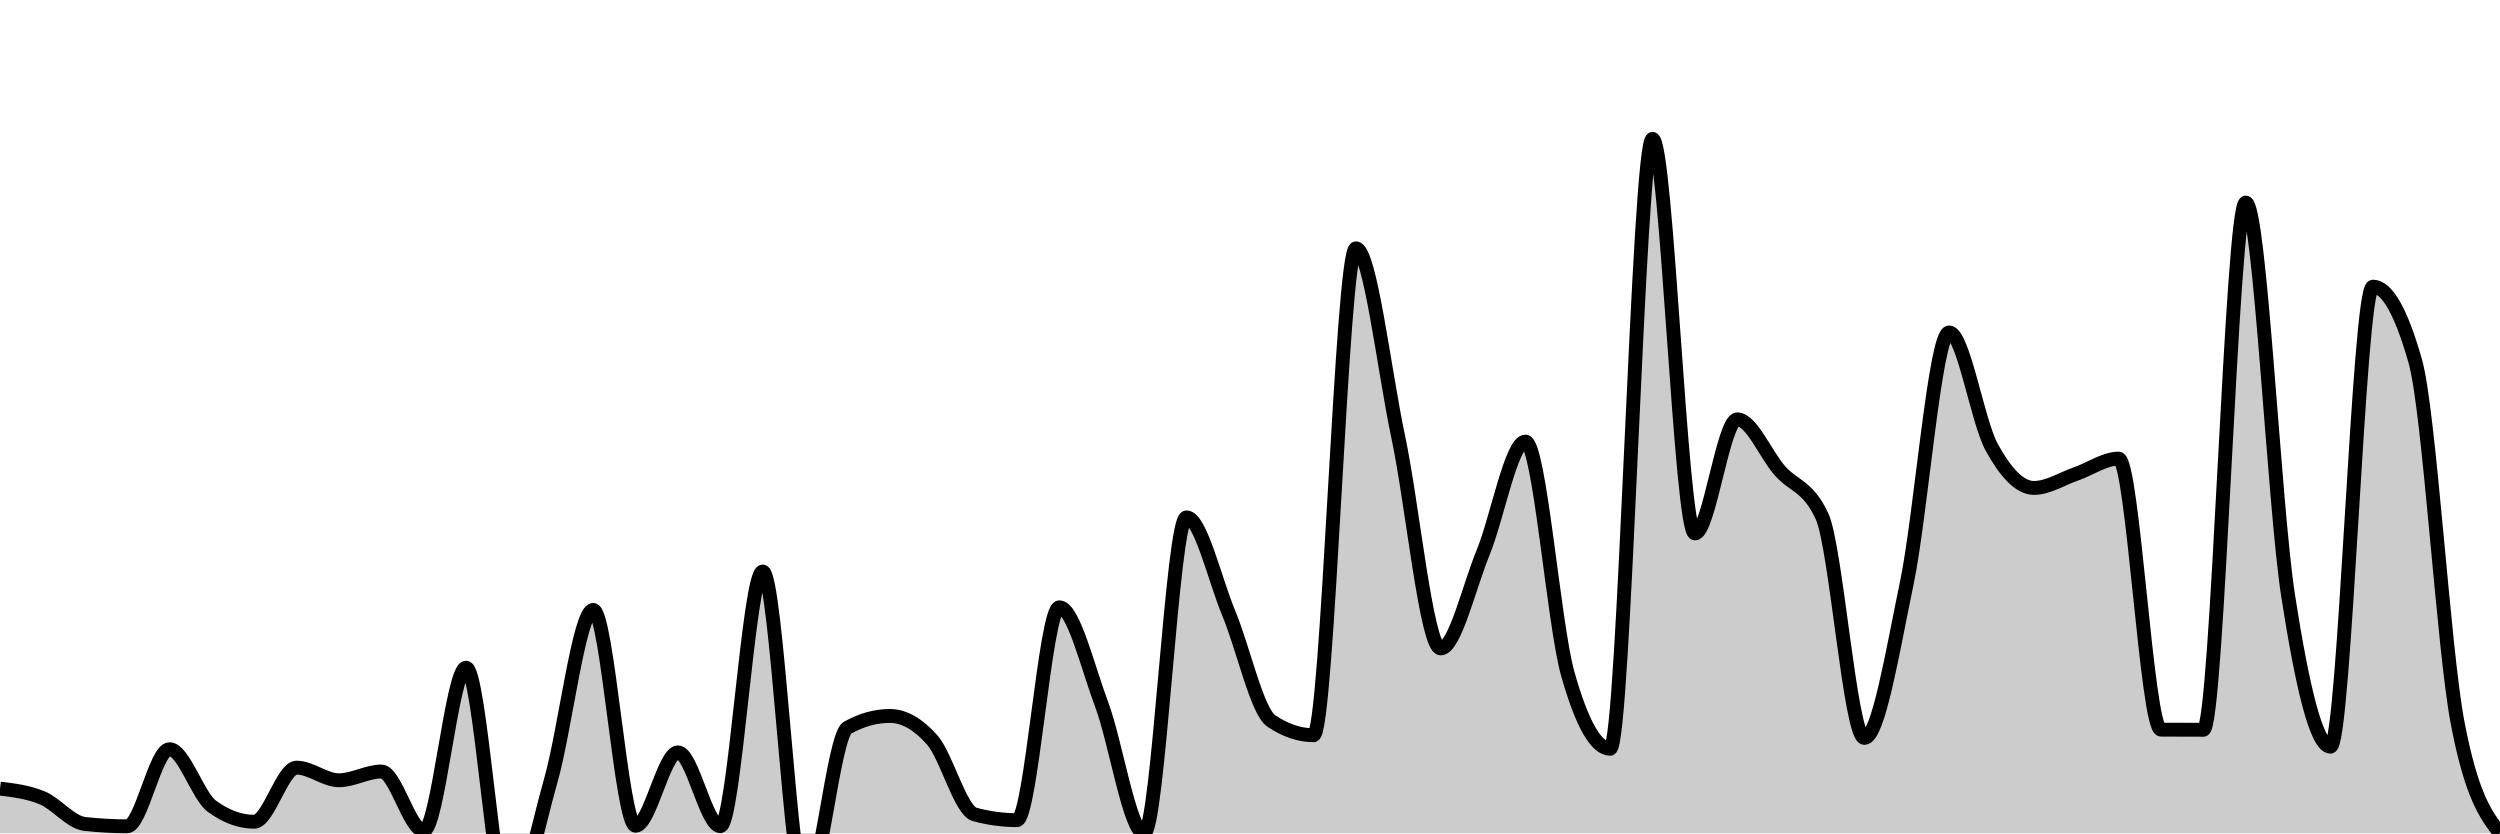
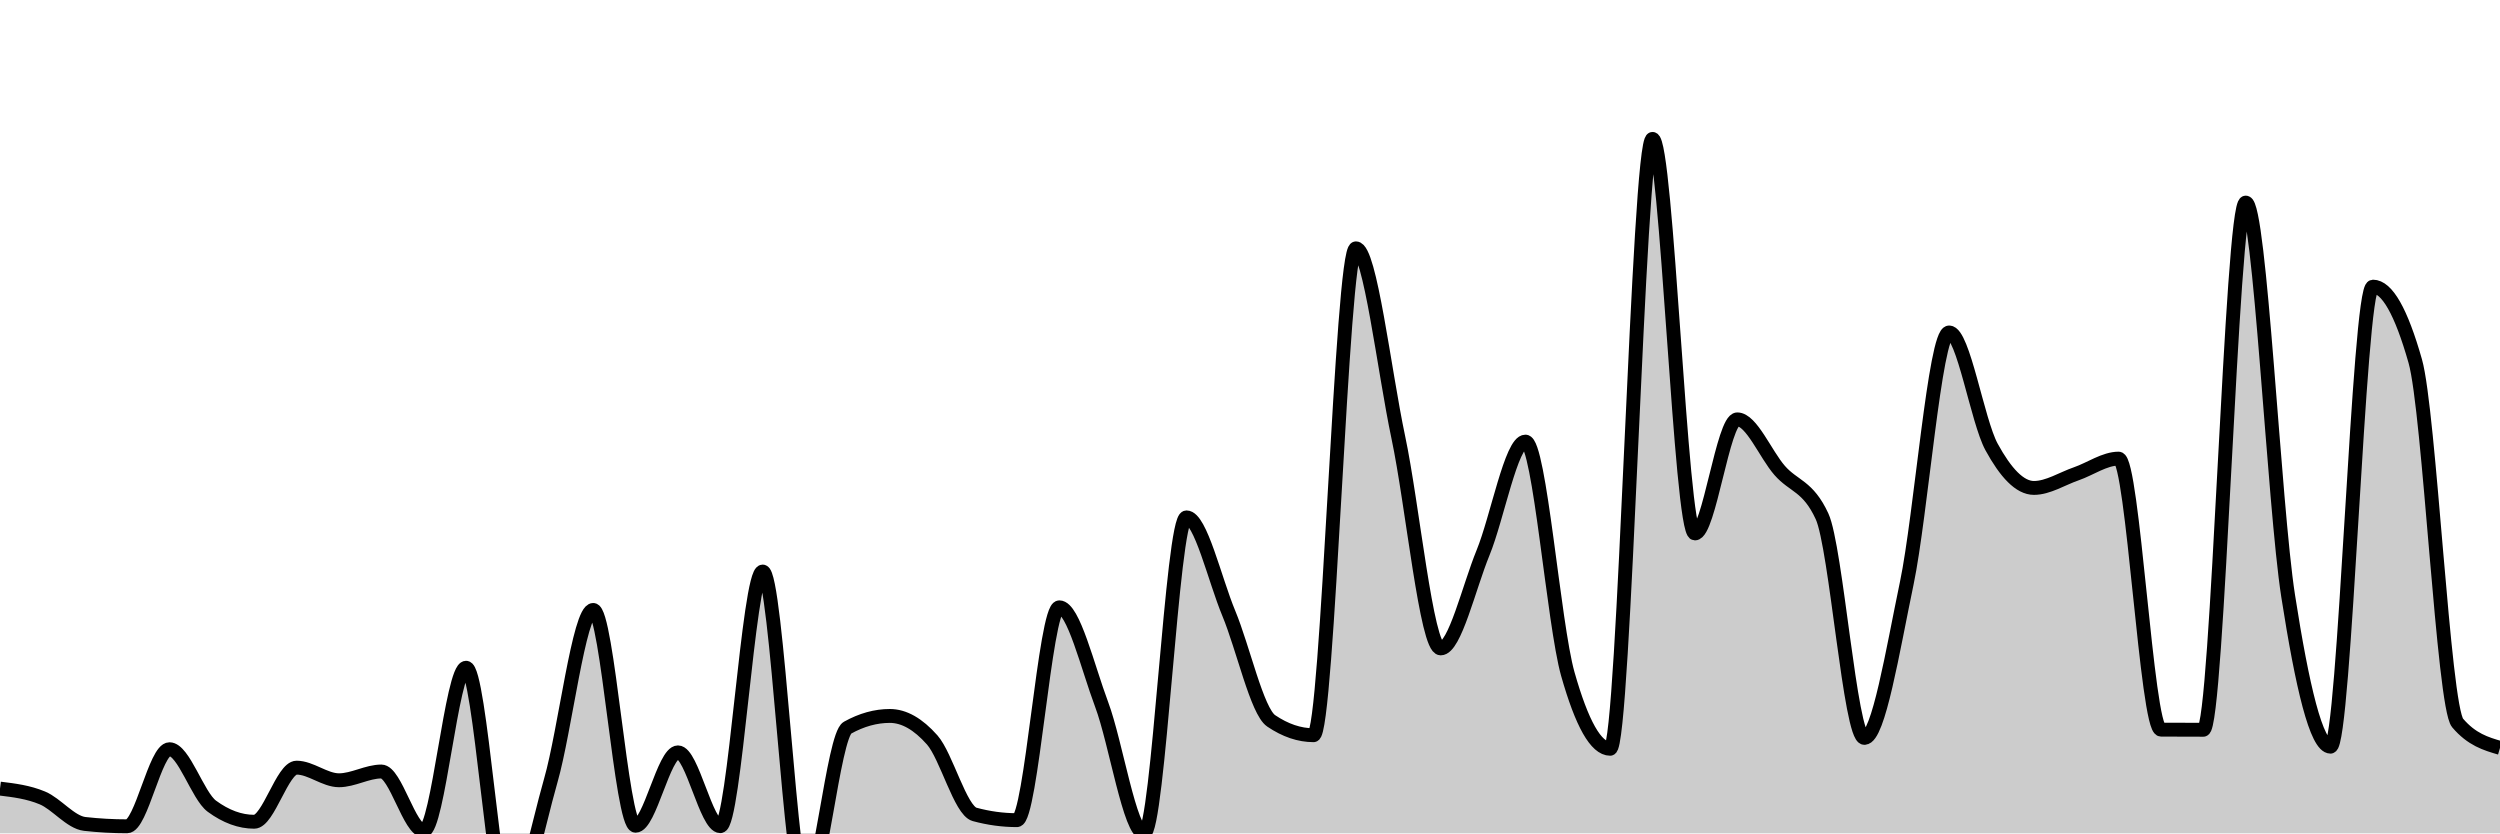
<svg xmlns="http://www.w3.org/2000/svg" viewBox="0 0 180 60">
  <g transform="translate(0,10)">
-     <path class="area" fill="rgba(0, 0, 0, 0.2)" d="M0,46.779C1.017,46.903,2.034,47.027,3.051,47.451C4.068,47.875,5.085,49.209,6.102,49.323C7.119,49.436,8.136,49.493,9.153,49.493C10.169,49.493,11.186,43.944,12.203,43.944C13.22,43.944,14.237,47.299,15.254,48.046C16.271,48.793,17.288,49.166,18.305,49.166C19.322,49.166,20.339,45.271,21.356,45.271C22.373,45.271,23.39,46.179,24.407,46.179C25.424,46.179,26.441,45.548,27.458,45.548C28.475,45.548,29.492,49.806,30.508,49.806C31.525,49.806,32.542,38.077,33.559,38.077C34.576,38.077,35.593,55.208,36.61,55.208C37.627,55.208,38.644,49.728,39.661,46.179C40.678,42.631,41.695,33.916,42.712,33.916C43.729,33.916,44.746,49.452,45.763,49.452C46.78,49.452,47.797,44.17,48.814,44.17C49.831,44.17,50.847,49.484,51.864,49.484C52.881,49.484,53.898,31.15,54.915,31.15C55.932,31.15,56.949,54.189,57.966,54.189C58.983,54.189,60,42.961,61.017,42.396C62.034,41.83,63.051,41.548,64.068,41.548C65.085,41.548,66.102,42.124,67.119,43.276C68.136,44.428,69.153,48.359,70.169,48.636C71.186,48.912,72.203,49.051,73.22,49.051C74.237,49.051,75.254,33.727,76.271,33.727C77.288,33.727,78.305,38.021,79.322,40.732C80.339,43.443,81.356,49.991,82.373,49.991C83.39,49.991,84.407,27.251,85.424,27.251C86.441,27.251,87.458,31.723,88.475,34.164C89.492,36.606,90.508,41.214,91.525,41.902C92.542,42.591,93.559,42.935,94.576,42.935C95.593,42.935,96.61,7.881,97.627,7.881C98.644,7.881,99.661,16.685,100.678,21.486C101.695,26.287,102.712,36.685,103.729,36.685C104.746,36.685,105.763,32.277,106.78,29.795C107.797,27.314,108.814,21.795,109.831,21.795C110.847,21.795,111.864,34.933,112.881,38.524C113.898,42.116,114.915,43.912,115.932,43.912C116.949,43.912,117.966,0,118.983,0C120,0,121.017,28.408,122.034,28.408C123.051,28.408,124.068,20.195,125.085,20.195C126.102,20.195,127.119,22.71,128.136,23.873C129.153,25.036,130.169,24.973,131.186,27.173C132.203,29.373,133.22,43.128,134.237,43.128C135.254,43.128,136.271,36.85,137.288,31.985C138.305,27.119,139.322,13.937,140.339,13.937C141.356,13.937,142.373,20.311,143.39,22.177C144.407,24.043,145.424,25.131,146.441,25.131C147.458,25.131,148.475,24.465,149.492,24.113C150.508,23.761,151.525,23.021,152.542,23.021C153.559,23.021,154.576,42.528,155.593,42.534C156.61,42.54,157.627,42.543,158.644,42.543C159.661,42.543,160.678,4.586,161.695,4.586C162.712,4.586,163.729,26.377,164.746,32.906C165.763,39.435,166.78,43.76,167.797,43.76C168.814,43.76,169.831,10.637,170.847,10.637C171.864,10.637,172.881,12.425,173.898,16.001C174.915,19.578,175.932,36.758,176.949,42.055C177.966,47.352,178.983,48.676,180,50L180,50C178.983,50,177.966,50,176.949,50C175.932,50,174.915,50,173.898,50C172.881,50,171.864,50,170.847,50C169.831,50,168.814,50,167.797,50C166.78,50,165.763,50,164.746,50C163.729,50,162.712,50,161.695,50C160.678,50,159.661,50,158.644,50C157.627,50,156.61,50,155.593,50C154.576,50,153.559,50,152.542,50C151.525,50,150.508,50,149.492,50C148.475,50,147.458,50,146.441,50C145.424,50,144.407,50,143.39,50C142.373,50,141.356,50,140.339,50C139.322,50,138.305,50,137.288,50C136.271,50,135.254,50,134.237,50C133.22,50,132.203,50,131.186,50C130.169,50,129.153,50,128.136,50C127.119,50,126.102,50,125.085,50C124.068,50,123.051,50,122.034,50C121.017,50,120,50,118.983,50C117.966,50,116.949,50,115.932,50C114.915,50,113.898,50,112.881,50C111.864,50,110.847,50,109.831,50C108.814,50,107.797,50,106.78,50C105.763,50,104.746,50,103.729,50C102.712,50,101.695,50,100.678,50C99.661,50,98.644,50,97.627,50C96.61,50,95.593,50,94.576,50C93.559,50,92.542,50,91.525,50C90.508,50,89.492,50,88.475,50C87.458,50,86.441,50,85.424,50C84.407,50,83.39,50,82.373,50C81.356,50,80.339,50,79.322,50C78.305,50,77.288,50,76.271,50C75.254,50,74.237,50,73.22,50C72.203,50,71.186,50,70.169,50C69.153,50,68.136,50,67.119,50C66.102,50,65.085,50,64.068,50C63.051,50,62.034,50,61.017,50C60,50,58.983,50,57.966,50C56.949,50,55.932,50,54.915,50C53.898,50,52.881,50,51.864,50C50.847,50,49.831,50,48.814,50C47.797,50,46.78,50,45.763,50C44.746,50,43.729,50,42.712,50C41.695,50,40.678,50,39.661,50C38.644,50,37.627,50,36.61,50C35.593,50,34.576,50,33.559,50C32.542,50,31.525,50,30.508,50C29.492,50,28.475,50,27.458,50C26.441,50,25.424,50,24.407,50C23.39,50,22.373,50,21.356,50C20.339,50,19.322,50,18.305,50C17.288,50,16.271,50,15.254,50C14.237,50,13.22,50,12.203,50C11.186,50,10.169,50,9.153,50C8.136,50,7.119,50,6.102,50C5.085,50,4.068,50,3.051,50C2.034,50,1.017,50,0,50Z" />
-     <path class="line" stroke="black" fill="none" d="M0,46.779C1.017,46.903,2.034,47.027,3.051,47.451C4.068,47.875,5.085,49.209,6.102,49.323C7.119,49.436,8.136,49.493,9.153,49.493C10.169,49.493,11.186,43.944,12.203,43.944C13.22,43.944,14.237,47.299,15.254,48.046C16.271,48.793,17.288,49.166,18.305,49.166C19.322,49.166,20.339,45.271,21.356,45.271C22.373,45.271,23.39,46.179,24.407,46.179C25.424,46.179,26.441,45.548,27.458,45.548C28.475,45.548,29.492,49.806,30.508,49.806C31.525,49.806,32.542,38.077,33.559,38.077C34.576,38.077,35.593,55.208,36.61,55.208C37.627,55.208,38.644,49.728,39.661,46.179C40.678,42.631,41.695,33.916,42.712,33.916C43.729,33.916,44.746,49.452,45.763,49.452C46.78,49.452,47.797,44.17,48.814,44.17C49.831,44.17,50.847,49.484,51.864,49.484C52.881,49.484,53.898,31.15,54.915,31.15C55.932,31.15,56.949,54.189,57.966,54.189C58.983,54.189,60,42.961,61.017,42.396C62.034,41.83,63.051,41.548,64.068,41.548C65.085,41.548,66.102,42.124,67.119,43.276C68.136,44.428,69.153,48.359,70.169,48.636C71.186,48.912,72.203,49.051,73.22,49.051C74.237,49.051,75.254,33.727,76.271,33.727C77.288,33.727,78.305,38.021,79.322,40.732C80.339,43.443,81.356,49.991,82.373,49.991C83.39,49.991,84.407,27.251,85.424,27.251C86.441,27.251,87.458,31.723,88.475,34.164C89.492,36.606,90.508,41.214,91.525,41.902C92.542,42.591,93.559,42.935,94.576,42.935C95.593,42.935,96.61,7.881,97.627,7.881C98.644,7.881,99.661,16.685,100.678,21.486C101.695,26.287,102.712,36.685,103.729,36.685C104.746,36.685,105.763,32.277,106.78,29.795C107.797,27.314,108.814,21.795,109.831,21.795C110.847,21.795,111.864,34.933,112.881,38.524C113.898,42.116,114.915,43.912,115.932,43.912C116.949,43.912,117.966,0,118.983,0C120,0,121.017,28.408,122.034,28.408C123.051,28.408,124.068,20.195,125.085,20.195C126.102,20.195,127.119,22.71,128.136,23.873C129.153,25.036,130.169,24.973,131.186,27.173C132.203,29.373,133.22,43.128,134.237,43.128C135.254,43.128,136.271,36.85,137.288,31.985C138.305,27.119,139.322,13.937,140.339,13.937C141.356,13.937,142.373,20.311,143.39,22.177C144.407,24.043,145.424,25.131,146.441,25.131C147.458,25.131,148.475,24.465,149.492,24.113C150.508,23.761,151.525,23.021,152.542,23.021C153.559,23.021,154.576,42.528,155.593,42.534C156.61,42.54,157.627,42.543,158.644,42.543C159.661,42.543,160.678,4.586,161.695,4.586C162.712,4.586,163.729,26.377,164.746,32.906C165.763,39.435,166.78,43.76,167.797,43.76C168.814,43.76,169.831,10.637,170.847,10.637C171.864,10.637,172.881,12.425,173.898,16.001C174.915,19.578,175.932,36.758,176.949,42.055C177.966,47.352,178.983,48.676,180,50" />
+     <path class="area" fill="rgba(0, 0, 0, 0.2)" d="M0,46.779C1.017,46.903,2.034,47.027,3.051,47.451C4.068,47.875,5.085,49.209,6.102,49.323C7.119,49.436,8.136,49.493,9.153,49.493C10.169,49.493,11.186,43.944,12.203,43.944C13.22,43.944,14.237,47.299,15.254,48.046C16.271,48.793,17.288,49.166,18.305,49.166C19.322,49.166,20.339,45.271,21.356,45.271C22.373,45.271,23.39,46.179,24.407,46.179C25.424,46.179,26.441,45.548,27.458,45.548C28.475,45.548,29.492,49.806,30.508,49.806C31.525,49.806,32.542,38.077,33.559,38.077C34.576,38.077,35.593,55.208,36.61,55.208C37.627,55.208,38.644,49.728,39.661,46.179C40.678,42.631,41.695,33.916,42.712,33.916C43.729,33.916,44.746,49.452,45.763,49.452C46.78,49.452,47.797,44.17,48.814,44.17C49.831,44.17,50.847,49.484,51.864,49.484C52.881,49.484,53.898,31.15,54.915,31.15C55.932,31.15,56.949,54.189,57.966,54.189C58.983,54.189,60,42.961,61.017,42.396C62.034,41.83,63.051,41.548,64.068,41.548C65.085,41.548,66.102,42.124,67.119,43.276C68.136,44.428,69.153,48.359,70.169,48.636C71.186,48.912,72.203,49.051,73.22,49.051C74.237,49.051,75.254,33.727,76.271,33.727C77.288,33.727,78.305,38.021,79.322,40.732C80.339,43.443,81.356,49.991,82.373,49.991C83.39,49.991,84.407,27.251,85.424,27.251C86.441,27.251,87.458,31.723,88.475,34.164C89.492,36.606,90.508,41.214,91.525,41.902C92.542,42.591,93.559,42.935,94.576,42.935C95.593,42.935,96.61,7.881,97.627,7.881C98.644,7.881,99.661,16.685,100.678,21.486C101.695,26.287,102.712,36.685,103.729,36.685C104.746,36.685,105.763,32.277,106.78,29.795C107.797,27.314,108.814,21.795,109.831,21.795C110.847,21.795,111.864,34.933,112.881,38.524C113.898,42.116,114.915,43.912,115.932,43.912C116.949,43.912,117.966,0,118.983,0C120,0,121.017,28.408,122.034,28.408C123.051,28.408,124.068,20.195,125.085,20.195C126.102,20.195,127.119,22.71,128.136,23.873C129.153,25.036,130.169,24.973,131.186,27.173C132.203,29.373,133.22,43.128,134.237,43.128C135.254,43.128,136.271,36.85,137.288,31.985C138.305,27.119,139.322,13.937,140.339,13.937C141.356,13.937,142.373,20.311,143.39,22.177C144.407,24.043,145.424,25.131,146.441,25.131C147.458,25.131,148.475,24.465,149.492,24.113C150.508,23.761,151.525,23.021,152.542,23.021C153.559,23.021,154.576,42.528,155.593,42.534C156.61,42.54,157.627,42.543,158.644,42.543C159.661,42.543,160.678,4.586,161.695,4.586C162.712,4.586,163.729,26.377,164.746,32.906C165.763,39.435,166.78,43.76,167.797,43.76C168.814,43.76,169.831,10.637,170.847,10.637C171.864,10.637,172.881,12.425,173.898,16.001C174.915,19.578,175.932,40.859,176.949,42.055C177.966,43.25,178.983,43.549,180,43.847L180,50C178.983,50,177.966,50,176.949,50C175.932,50,174.915,50,173.898,50C172.881,50,171.864,50,170.847,50C169.831,50,168.814,50,167.797,50C166.78,50,165.763,50,164.746,50C163.729,50,162.712,50,161.695,50C160.678,50,159.661,50,158.644,50C157.627,50,156.61,50,155.593,50C154.576,50,153.559,50,152.542,50C151.525,50,150.508,50,149.492,50C148.475,50,147.458,50,146.441,50C145.424,50,144.407,50,143.39,50C142.373,50,141.356,50,140.339,50C139.322,50,138.305,50,137.288,50C136.271,50,135.254,50,134.237,50C133.22,50,132.203,50,131.186,50C130.169,50,129.153,50,128.136,50C127.119,50,126.102,50,125.085,50C124.068,50,123.051,50,122.034,50C121.017,50,120,50,118.983,50C117.966,50,116.949,50,115.932,50C114.915,50,113.898,50,112.881,50C111.864,50,110.847,50,109.831,50C108.814,50,107.797,50,106.78,50C105.763,50,104.746,50,103.729,50C102.712,50,101.695,50,100.678,50C99.661,50,98.644,50,97.627,50C96.61,50,95.593,50,94.576,50C93.559,50,92.542,50,91.525,50C90.508,50,89.492,50,88.475,50C87.458,50,86.441,50,85.424,50C84.407,50,83.39,50,82.373,50C81.356,50,80.339,50,79.322,50C78.305,50,77.288,50,76.271,50C75.254,50,74.237,50,73.22,50C72.203,50,71.186,50,70.169,50C69.153,50,68.136,50,67.119,50C66.102,50,65.085,50,64.068,50C63.051,50,62.034,50,61.017,50C60,50,58.983,50,57.966,50C56.949,50,55.932,50,54.915,50C53.898,50,52.881,50,51.864,50C50.847,50,49.831,50,48.814,50C47.797,50,46.78,50,45.763,50C44.746,50,43.729,50,42.712,50C41.695,50,40.678,50,39.661,50C38.644,50,37.627,50,36.61,50C35.593,50,34.576,50,33.559,50C32.542,50,31.525,50,30.508,50C29.492,50,28.475,50,27.458,50C26.441,50,25.424,50,24.407,50C23.39,50,22.373,50,21.356,50C20.339,50,19.322,50,18.305,50C17.288,50,16.271,50,15.254,50C14.237,50,13.22,50,12.203,50C11.186,50,10.169,50,9.153,50C8.136,50,7.119,50,6.102,50C5.085,50,4.068,50,3.051,50C2.034,50,1.017,50,0,50Z" />
+     <path class="line" stroke="black" fill="none" d="M0,46.779C1.017,46.903,2.034,47.027,3.051,47.451C4.068,47.875,5.085,49.209,6.102,49.323C7.119,49.436,8.136,49.493,9.153,49.493C10.169,49.493,11.186,43.944,12.203,43.944C13.22,43.944,14.237,47.299,15.254,48.046C16.271,48.793,17.288,49.166,18.305,49.166C19.322,49.166,20.339,45.271,21.356,45.271C22.373,45.271,23.39,46.179,24.407,46.179C25.424,46.179,26.441,45.548,27.458,45.548C28.475,45.548,29.492,49.806,30.508,49.806C31.525,49.806,32.542,38.077,33.559,38.077C34.576,38.077,35.593,55.208,36.61,55.208C37.627,55.208,38.644,49.728,39.661,46.179C40.678,42.631,41.695,33.916,42.712,33.916C43.729,33.916,44.746,49.452,45.763,49.452C46.78,49.452,47.797,44.17,48.814,44.17C49.831,44.17,50.847,49.484,51.864,49.484C52.881,49.484,53.898,31.15,54.915,31.15C55.932,31.15,56.949,54.189,57.966,54.189C58.983,54.189,60,42.961,61.017,42.396C62.034,41.83,63.051,41.548,64.068,41.548C65.085,41.548,66.102,42.124,67.119,43.276C68.136,44.428,69.153,48.359,70.169,48.636C71.186,48.912,72.203,49.051,73.22,49.051C74.237,49.051,75.254,33.727,76.271,33.727C77.288,33.727,78.305,38.021,79.322,40.732C80.339,43.443,81.356,49.991,82.373,49.991C83.39,49.991,84.407,27.251,85.424,27.251C86.441,27.251,87.458,31.723,88.475,34.164C89.492,36.606,90.508,41.214,91.525,41.902C92.542,42.591,93.559,42.935,94.576,42.935C95.593,42.935,96.61,7.881,97.627,7.881C98.644,7.881,99.661,16.685,100.678,21.486C101.695,26.287,102.712,36.685,103.729,36.685C104.746,36.685,105.763,32.277,106.78,29.795C107.797,27.314,108.814,21.795,109.831,21.795C110.847,21.795,111.864,34.933,112.881,38.524C113.898,42.116,114.915,43.912,115.932,43.912C116.949,43.912,117.966,0,118.983,0C120,0,121.017,28.408,122.034,28.408C123.051,28.408,124.068,20.195,125.085,20.195C126.102,20.195,127.119,22.71,128.136,23.873C129.153,25.036,130.169,24.973,131.186,27.173C132.203,29.373,133.22,43.128,134.237,43.128C135.254,43.128,136.271,36.85,137.288,31.985C138.305,27.119,139.322,13.937,140.339,13.937C141.356,13.937,142.373,20.311,143.39,22.177C144.407,24.043,145.424,25.131,146.441,25.131C147.458,25.131,148.475,24.465,149.492,24.113C150.508,23.761,151.525,23.021,152.542,23.021C153.559,23.021,154.576,42.528,155.593,42.534C156.61,42.54,157.627,42.543,158.644,42.543C159.661,42.543,160.678,4.586,161.695,4.586C162.712,4.586,163.729,26.377,164.746,32.906C165.763,39.435,166.78,43.76,167.797,43.76C168.814,43.76,169.831,10.637,170.847,10.637C171.864,10.637,172.881,12.425,173.898,16.001C174.915,19.578,175.932,40.859,176.949,42.055C177.966,43.25,178.983,43.549,180,43.847" />
  </g>
</svg>
